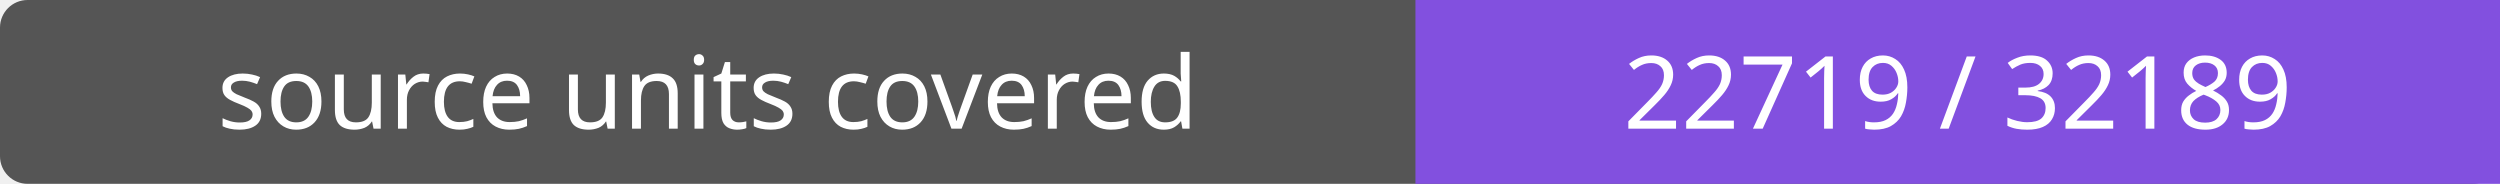
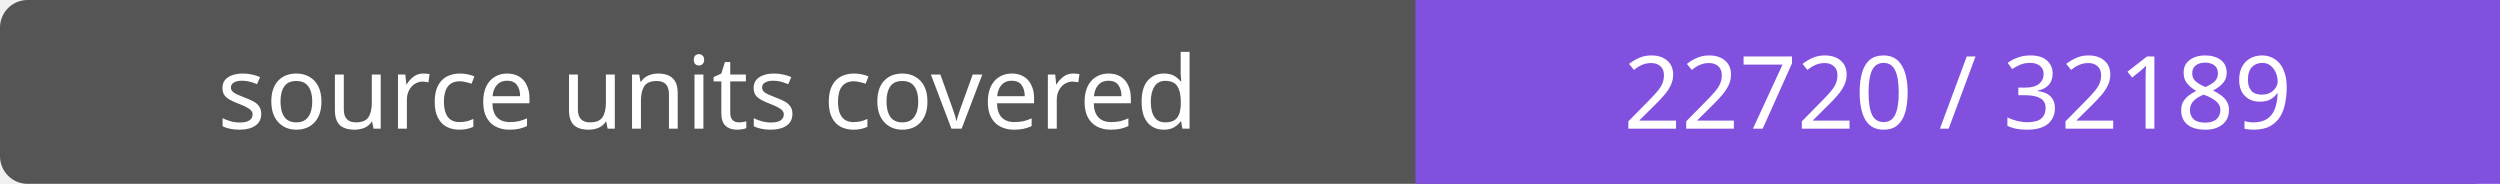
- <svg xmlns="http://www.w3.org/2000/svg" width="272" height="20" role="img" aria-label="source units covered: 22719 / 32189">
+ <svg xmlns="http://www.w3.org/2000/svg" width="272" height="20" role="img" aria-label="source units covered: 22720 / 32189">
  <rect width="272" height="20" rx="3" fill="#555" />
  <path fill="#8250df" d="M154 0h118v20H154z" />
  <g fill="#fff" text-anchor="middle" font-family="Verdana,sans-serif" font-size="11">
    <text x="77.0" y="14">source units covered</text>
-     <text x="213.0" y="14">22719 / 32189</text>
+     <text x="213.0" y="14">22720 / 32189</text>
  </g>
</svg>
